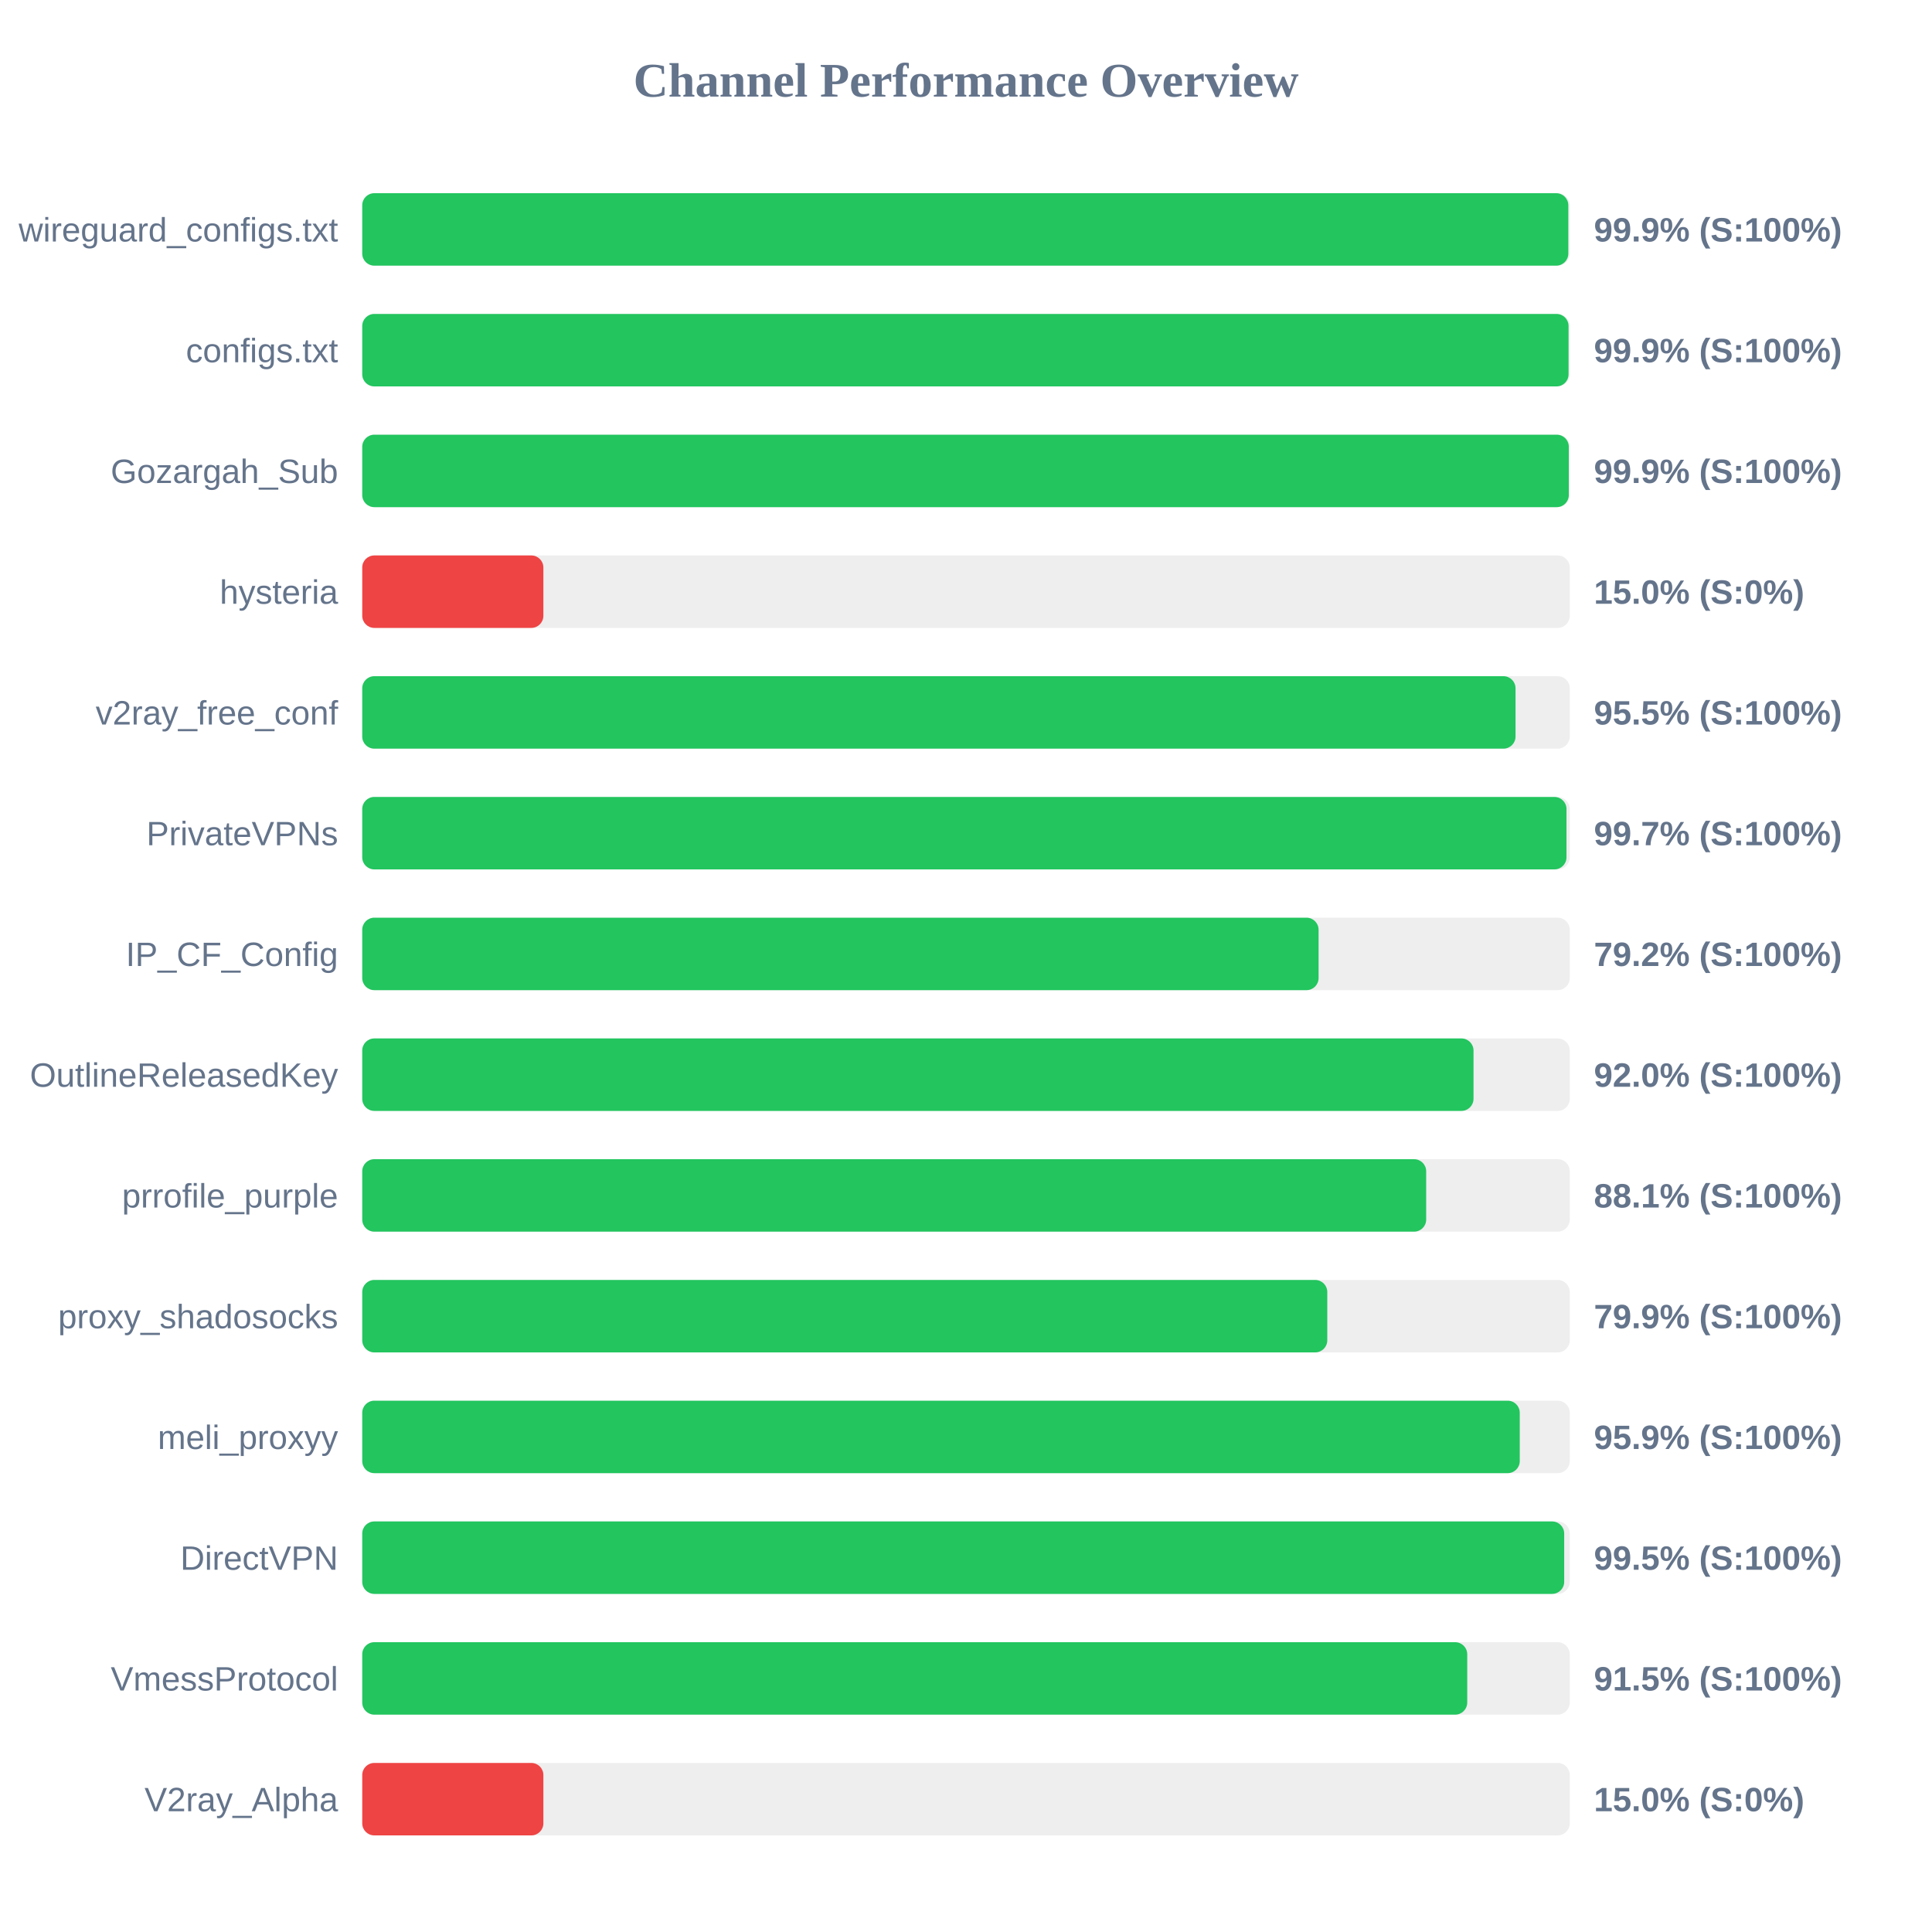
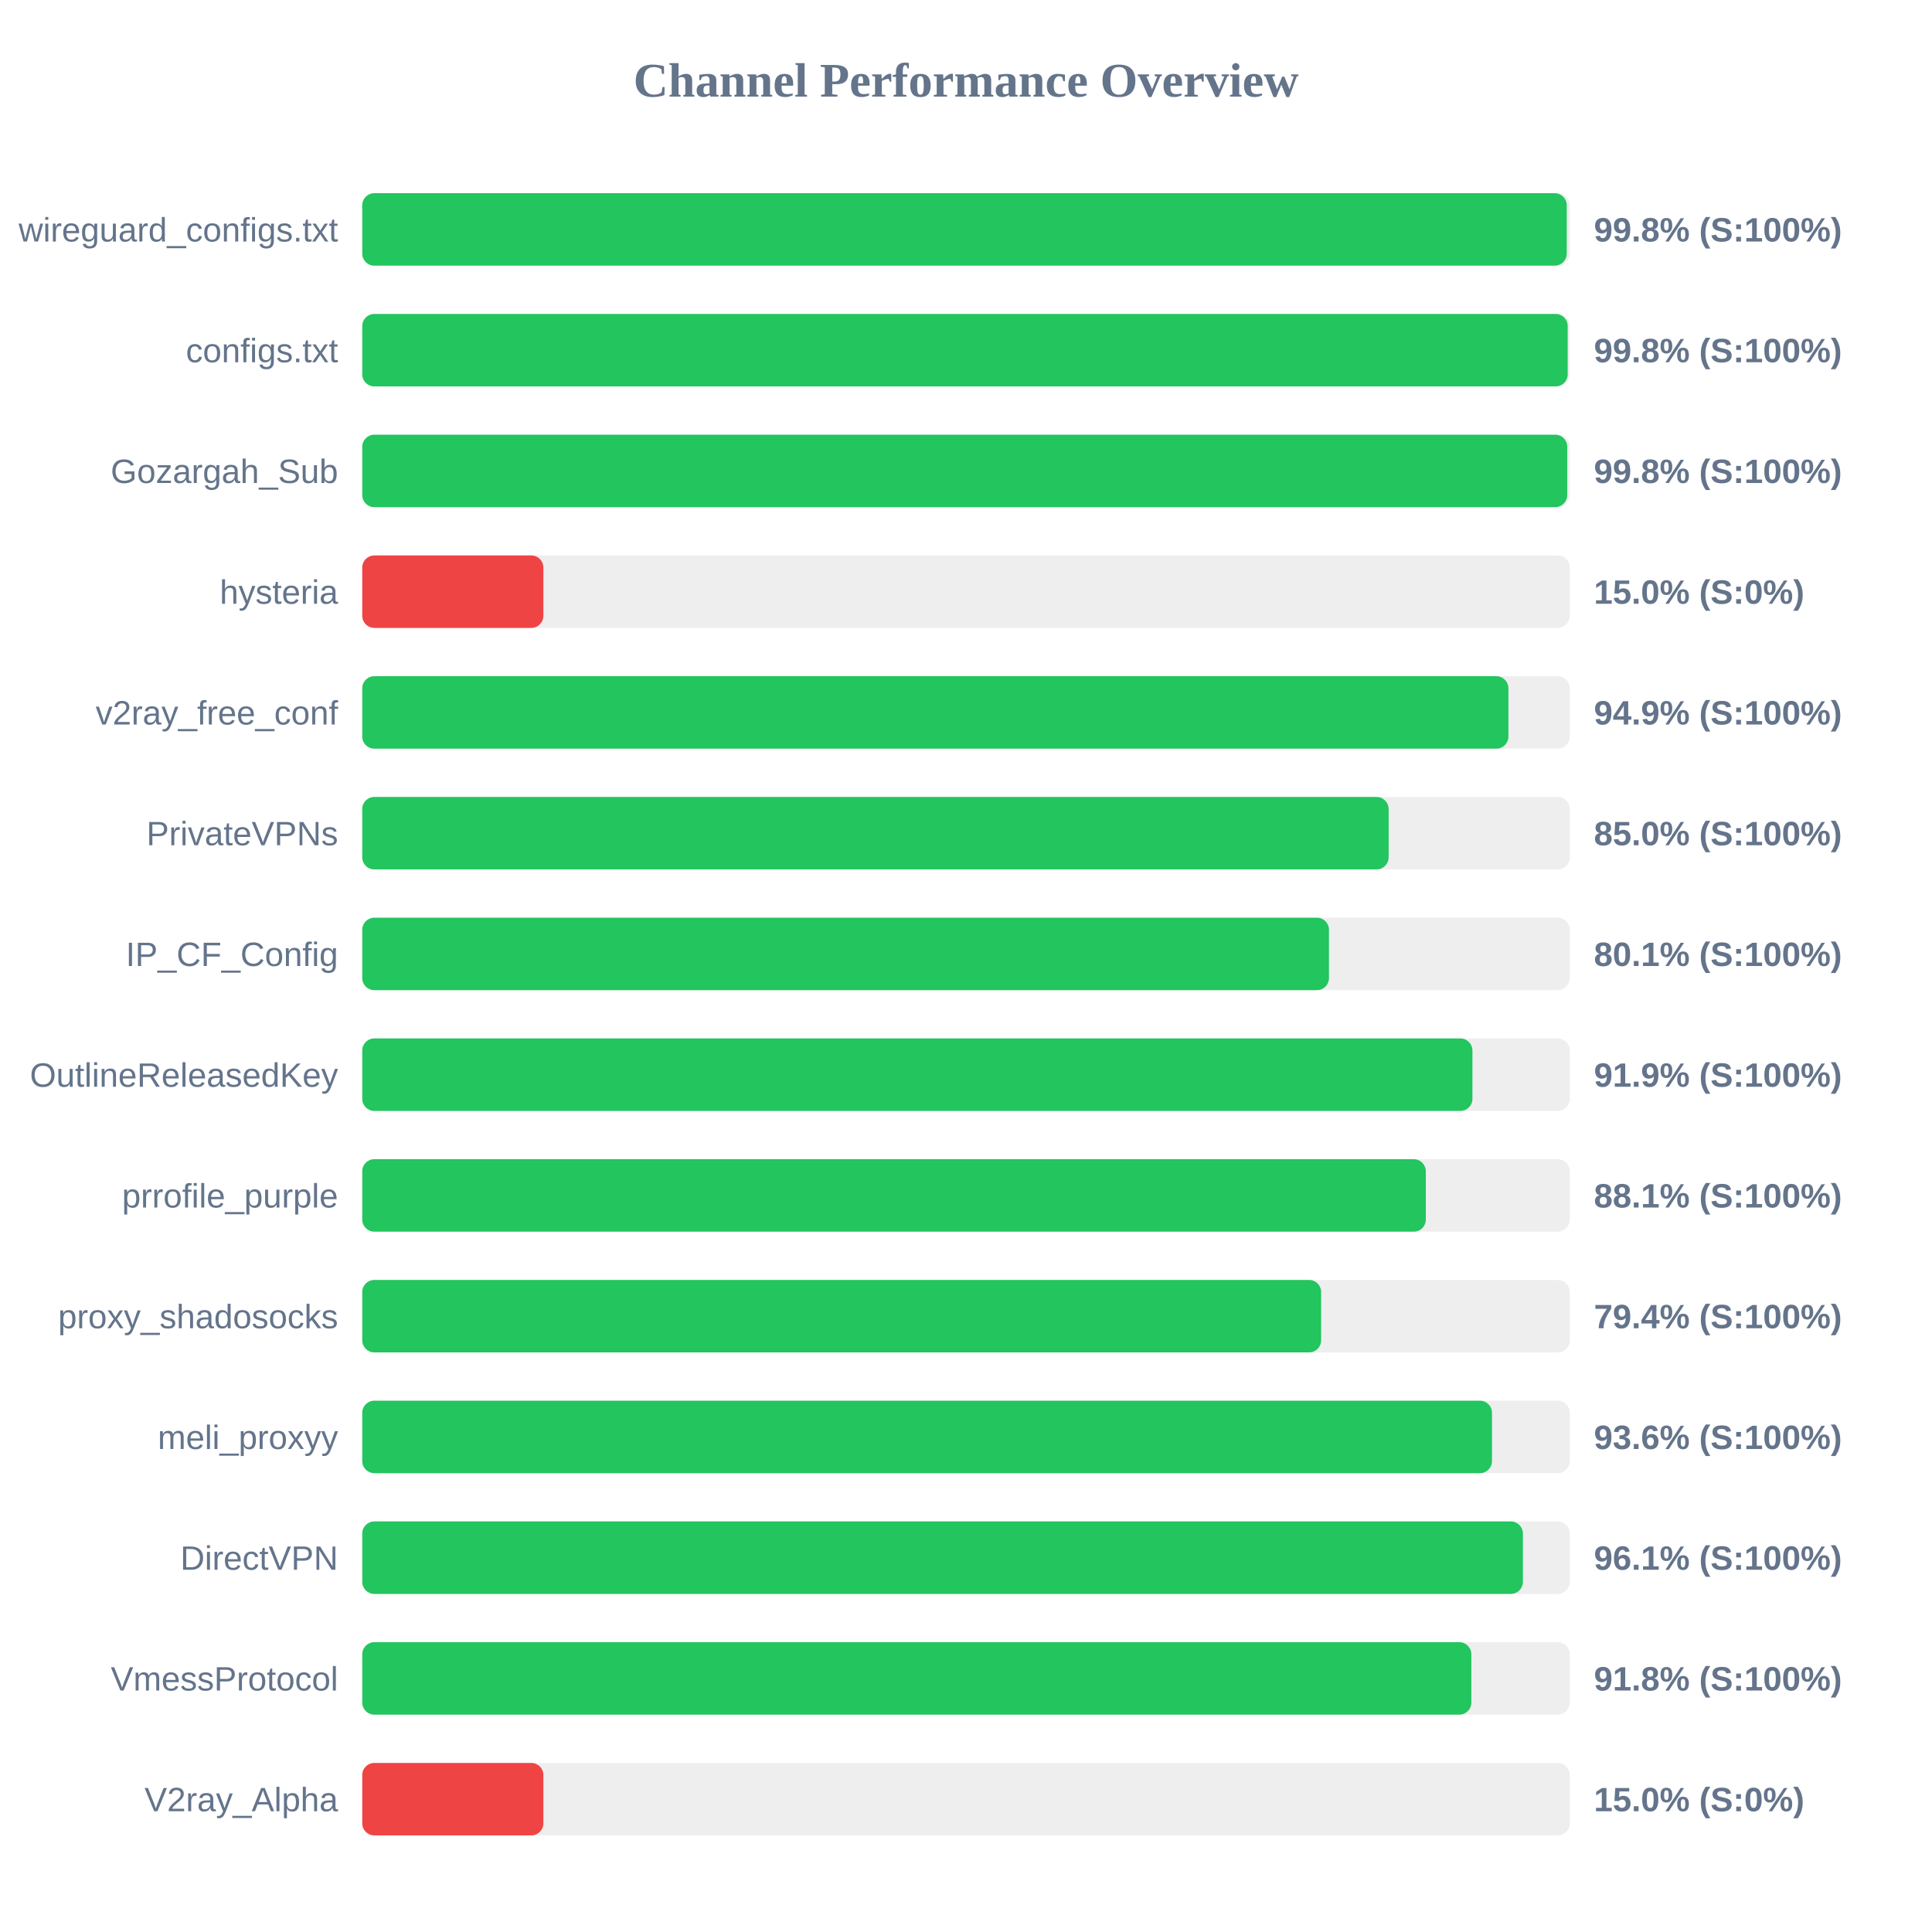
<svg xmlns="http://www.w3.org/2000/svg" width="800" height="800" version="1.1">
  <style>
        .row { font: 14px Arial; fill: #64748b; }
        .score { font: bold 14px Arial; fill: #64748b; }
    </style>
  <text x="400" y="40" text-anchor="middle" font-size="20px" font-weight="bold" fill="#64748b">Channel Performance Overview</text>
  <rect x="150" y="80" width="500" height="30" fill="#eee" rx="5" />
-   <rect x="150" y="80" width="499.4" height="30" fill="#22c55e" rx="5" />
+   <rect x="150" y="80" width="498.75" height="30" fill="#22c55e" rx="5" />
  <text x="140" y="100" text-anchor="end" class="row">wireguard_configs.txt</text>
-   <text x="660" y="100" text-anchor="start" class="score">99.9% (S:100%)</text>
+   <text x="660" y="100" text-anchor="start" class="score">99.8% (S:100%)</text>
  <rect x="150" y="130" width="500" height="30" fill="#eee" rx="5" />
-   <rect x="150" y="130" width="499.5" height="30" fill="#22c55e" rx="5" />
+   <rect x="150" y="130" width="499.15" height="30" fill="#22c55e" rx="5" />
  <text x="140" y="150" text-anchor="end" class="row">configs.txt</text>
-   <text x="660" y="150" text-anchor="start" class="score">99.9% (S:100%)</text>
+   <text x="660" y="150" text-anchor="start" class="score">99.8% (S:100%)</text>
  <rect x="150" y="180" width="500" height="30" fill="#eee" rx="5" />
-   <rect x="150" y="180" width="499.6" height="30" fill="#22c55e" rx="5" />
+   <rect x="150" y="180" width="498.95" height="30" fill="#22c55e" rx="5" />
  <text x="140" y="200" text-anchor="end" class="row">Gozargah_Sub</text>
-   <text x="660" y="200" text-anchor="start" class="score">99.9% (S:100%)</text>
+   <text x="660" y="200" text-anchor="start" class="score">99.8% (S:100%)</text>
  <rect x="150" y="230" width="500" height="30" fill="#eee" rx="5" />
  <rect x="150" y="230" width="75.0" height="30" fill="#ef4444" rx="5" />
  <text x="140" y="250" text-anchor="end" class="row">hysteria</text>
  <text x="660" y="250" text-anchor="start" class="score">15.0% (S:0%)</text>
  <rect x="150" y="280" width="500" height="30" fill="#eee" rx="5" />
-   <rect x="150" y="280" width="477.55" height="30" fill="#22c55e" rx="5" />
+   <rect x="150" y="280" width="474.6" height="30" fill="#22c55e" rx="5" />
  <text x="140" y="300" text-anchor="end" class="row">v2ray_free_conf</text>
-   <text x="660" y="300" text-anchor="start" class="score">95.5% (S:100%)</text>
+   <text x="660" y="300" text-anchor="start" class="score">94.9% (S:100%)</text>
  <rect x="150" y="330" width="500" height="30" fill="#eee" rx="5" />
-   <rect x="150" y="330" width="498.65" height="30" fill="#22c55e" rx="5" />
+   <rect x="150" y="330" width="425.0" height="30" fill="#22c55e" rx="5" />
  <text x="140" y="350" text-anchor="end" class="row">PrivateVPNs</text>
-   <text x="660" y="350" text-anchor="start" class="score">99.7% (S:100%)</text>
+   <text x="660" y="350" text-anchor="start" class="score">85.0% (S:100%)</text>
  <rect x="150" y="380" width="500" height="30" fill="#eee" rx="5" />
-   <rect x="150" y="380" width="396.0" height="30" fill="#22c55e" rx="5" />
+   <rect x="150" y="380" width="400.3" height="30" fill="#22c55e" rx="5" />
  <text x="140" y="400" text-anchor="end" class="row">IP_CF_Config</text>
-   <text x="660" y="400" text-anchor="start" class="score">79.2% (S:100%)</text>
+   <text x="660" y="400" text-anchor="start" class="score">80.1% (S:100%)</text>
  <rect x="150" y="430" width="500" height="30" fill="#eee" rx="5" />
-   <rect x="150" y="430" width="460.15" height="30" fill="#22c55e" rx="5" />
+   <rect x="150" y="430" width="459.7" height="30" fill="#22c55e" rx="5" />
  <text x="140" y="450" text-anchor="end" class="row">OutlineReleasedKey</text>
-   <text x="660" y="450" text-anchor="start" class="score">92.0% (S:100%)</text>
+   <text x="660" y="450" text-anchor="start" class="score">91.9% (S:100%)</text>
  <rect x="150" y="480" width="500" height="30" fill="#eee" rx="5" />
-   <rect x="150" y="480" width="440.55" height="30" fill="#22c55e" rx="5" />
+   <rect x="150" y="480" width="440.4" height="30" fill="#22c55e" rx="5" />
  <text x="140" y="500" text-anchor="end" class="row">prrofile_purple</text>
  <text x="660" y="500" text-anchor="start" class="score">88.1% (S:100%)</text>
  <rect x="150" y="530" width="500" height="30" fill="#eee" rx="5" />
-   <rect x="150" y="530" width="399.6" height="30" fill="#22c55e" rx="5" />
+   <rect x="150" y="530" width="397.05" height="30" fill="#22c55e" rx="5" />
  <text x="140" y="550" text-anchor="end" class="row">proxy_shadosocks</text>
-   <text x="660" y="550" text-anchor="start" class="score">79.9% (S:100%)</text>
+   <text x="660" y="550" text-anchor="start" class="score">79.4% (S:100%)</text>
  <rect x="150" y="580" width="500" height="30" fill="#eee" rx="5" />
-   <rect x="150" y="580" width="479.3" height="30" fill="#22c55e" rx="5" />
+   <rect x="150" y="580" width="467.8" height="30" fill="#22c55e" rx="5" />
  <text x="140" y="600" text-anchor="end" class="row">meli_proxyy</text>
-   <text x="660" y="600" text-anchor="start" class="score">95.9% (S:100%)</text>
+   <text x="660" y="600" text-anchor="start" class="score">93.6% (S:100%)</text>
  <rect x="150" y="630" width="500" height="30" fill="#eee" rx="5" />
-   <rect x="150" y="630" width="497.7" height="30" fill="#22c55e" rx="5" />
+   <rect x="150" y="630" width="480.6" height="30" fill="#22c55e" rx="5" />
  <text x="140" y="650" text-anchor="end" class="row">DirectVPN</text>
-   <text x="660" y="650" text-anchor="start" class="score">99.5% (S:100%)</text>
+   <text x="660" y="650" text-anchor="start" class="score">96.1% (S:100%)</text>
  <rect x="150" y="680" width="500" height="30" fill="#eee" rx="5" />
-   <rect x="150" y="680" width="457.55" height="30" fill="#22c55e" rx="5" />
+   <rect x="150" y="680" width="459.25" height="30" fill="#22c55e" rx="5" />
  <text x="140" y="700" text-anchor="end" class="row">VmessProtocol</text>
-   <text x="660" y="700" text-anchor="start" class="score">91.5% (S:100%)</text>
+   <text x="660" y="700" text-anchor="start" class="score">91.8% (S:100%)</text>
  <rect x="150" y="730" width="500" height="30" fill="#eee" rx="5" />
  <rect x="150" y="730" width="75.0" height="30" fill="#ef4444" rx="5" />
  <text x="140" y="750" text-anchor="end" class="row">V2ray_Alpha</text>
  <text x="660" y="750" text-anchor="start" class="score">15.0% (S:0%)</text>
</svg>
